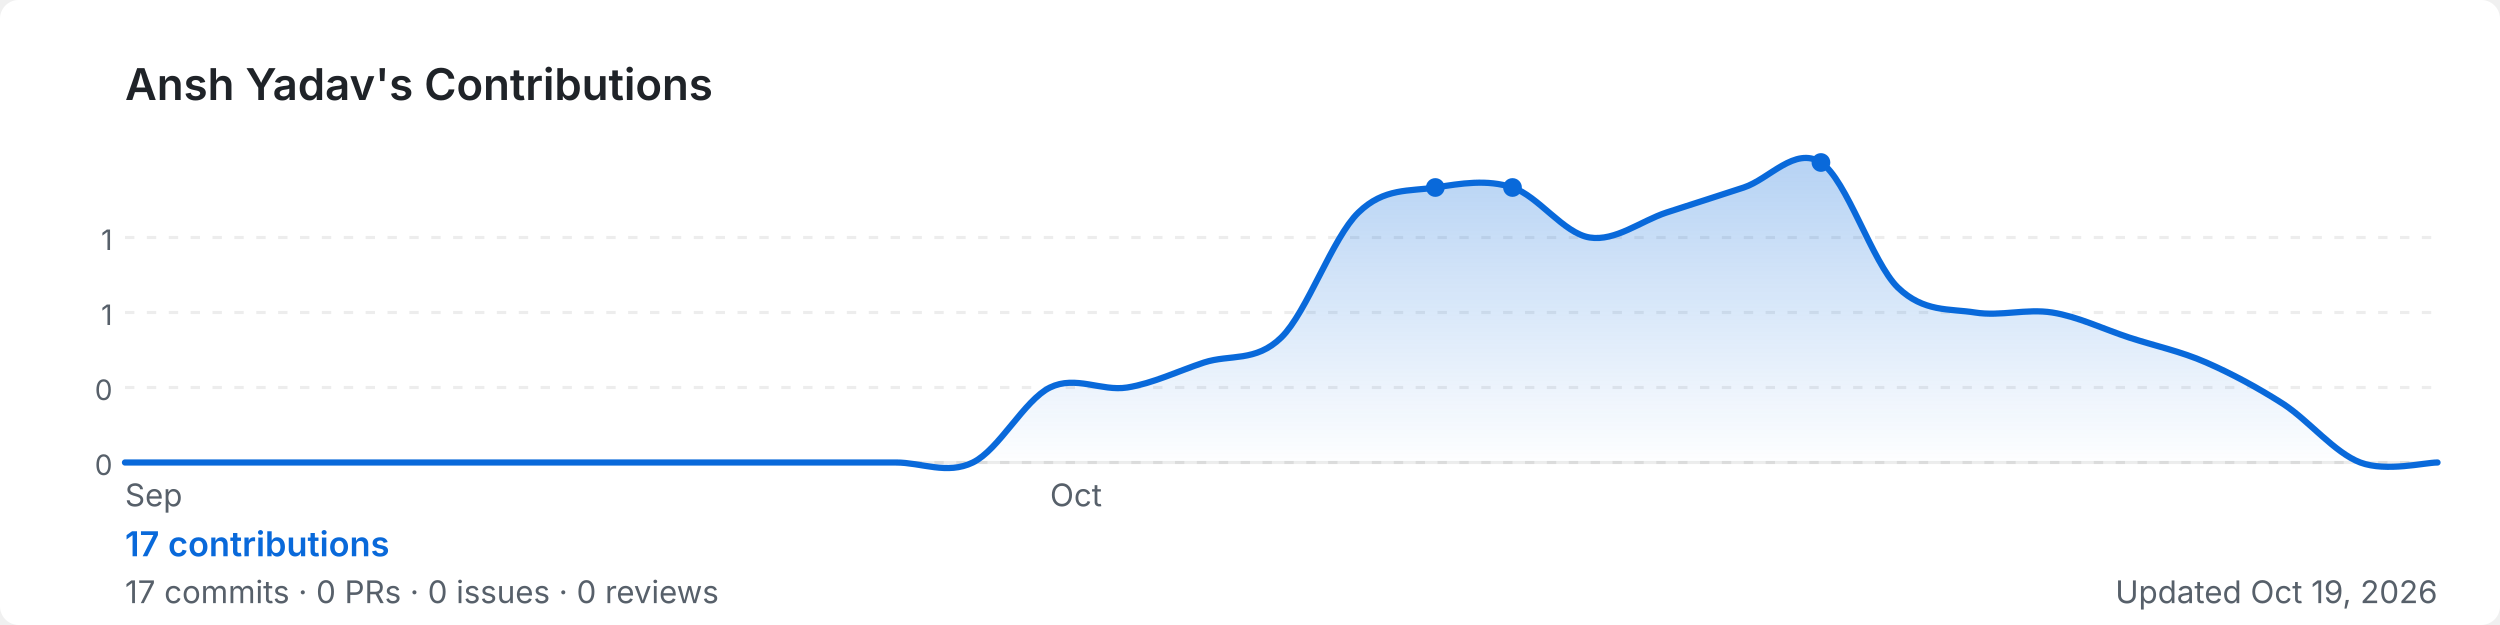
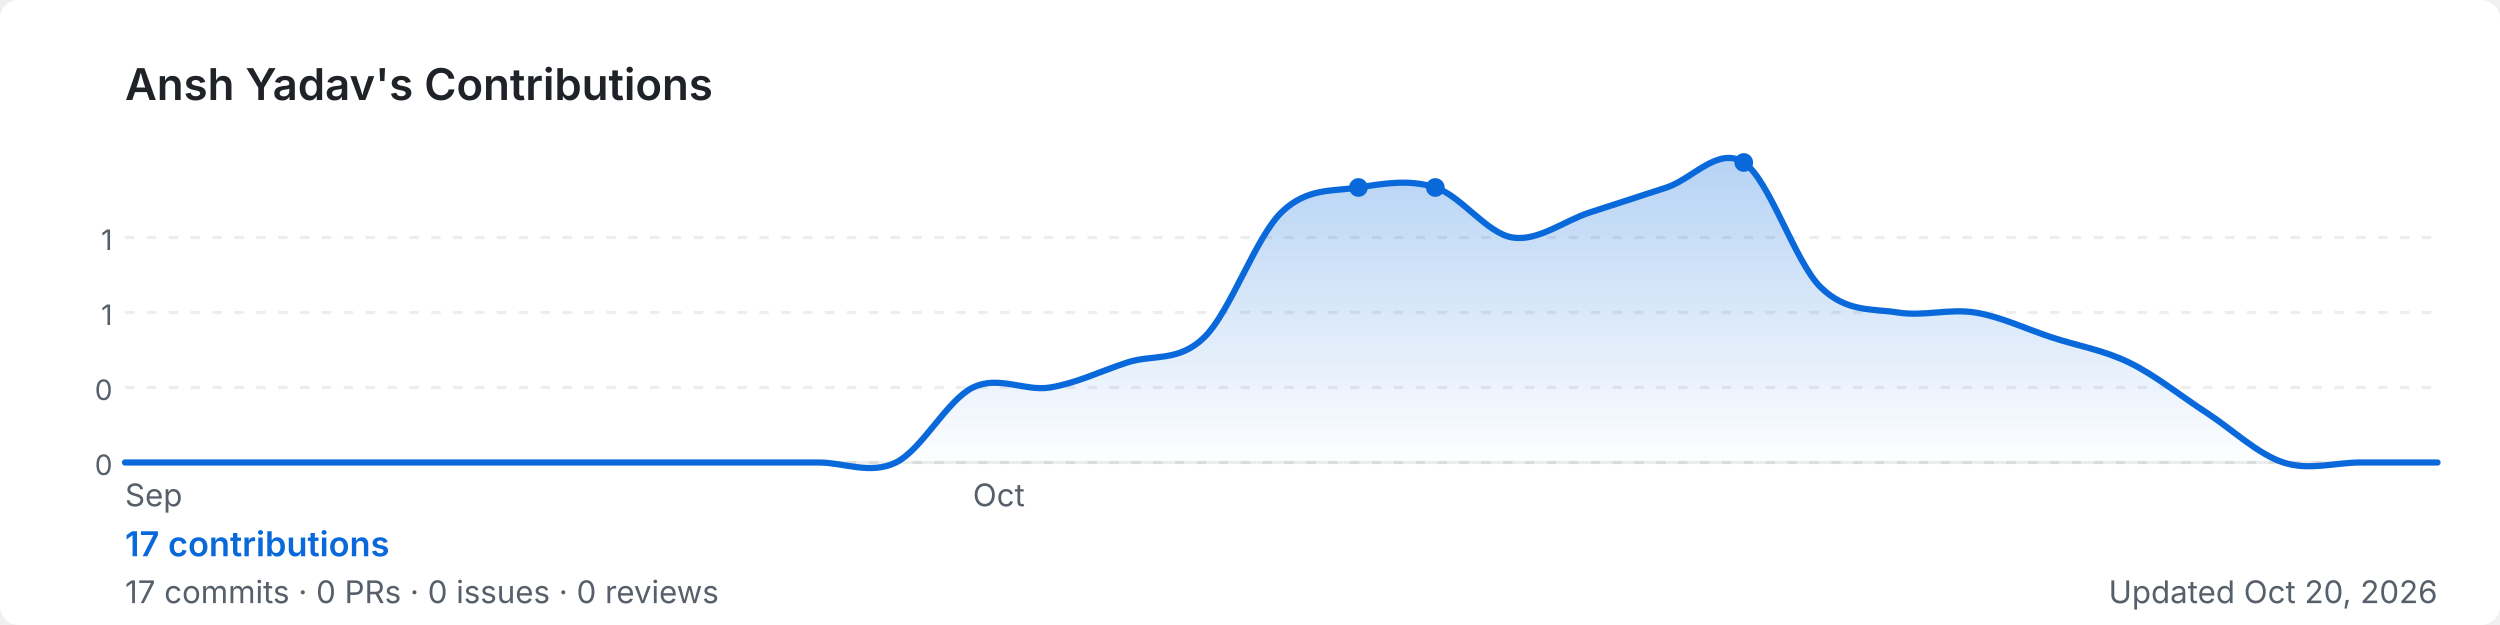
<svg xmlns="http://www.w3.org/2000/svg" width="800" height="200" viewBox="0 0 800 200" role="img" aria-label="Ansh Yadav's GitHub contribution graph">
  <defs>
-     <linearGradient id="area-uj02g" x1="0" y1="0" x2="0" y2="1">
+     <linearGradient id="area-xlljr" x1="0" y1="0" x2="0" y2="1">
      <stop offset="0%" stop-color="rgba(9,105,218,0.3)" />
      <stop offset="100%" stop-color="rgba(9,105,218,0)" />
    </linearGradient>
  </defs>
  <rect width="800" height="200" rx="6" fill="#ffffff" />
  <text x="40" y="32" font-size="14" font-weight="600" fill="#1f2328" font-family="-apple-system,BlinkMacSystemFont,'Segoe UI',sans-serif">
    Ansh Yadav's Contributions
  </text>
  <line x1="40" y1="76.0" x2="780" y2="76.0" stroke="rgba(27,31,35,0.08)" stroke-width="1" stroke-dasharray="3,4" />
  <text x="36" y="80.0" font-size="9" fill="#57606a" font-family="-apple-system,BlinkMacSystemFont,'Segoe UI',sans-serif" text-anchor="end">1</text>
  <line x1="40" y1="100.0" x2="780" y2="100.0" stroke="rgba(27,31,35,0.08)" stroke-width="1" stroke-dasharray="3,4" />
  <text x="36" y="104.0" font-size="9" fill="#57606a" font-family="-apple-system,BlinkMacSystemFont,'Segoe UI',sans-serif" text-anchor="end">1</text>
  <line x1="40" y1="124.0" x2="780" y2="124.0" stroke="rgba(27,31,35,0.08)" stroke-width="1" stroke-dasharray="3,4" />
  <text x="36" y="128.0" font-size="9" fill="#57606a" font-family="-apple-system,BlinkMacSystemFont,'Segoe UI',sans-serif" text-anchor="end">0</text>
  <line x1="40" y1="148.0" x2="780" y2="148.0" stroke="rgba(27,31,35,0.08)" stroke-width="1" stroke-dasharray="3,4" />
  <text x="36" y="152.0" font-size="9" fill="#57606a" font-family="-apple-system,BlinkMacSystemFont,'Segoe UI',sans-serif" text-anchor="end">0</text>
  <line x1="40" y1="148" x2="780" y2="148" stroke="rgba(27,31,35,0.08)" stroke-width="1" />
-   <path d="M 40.0,148.0 C 44.1,148.0 56.4,148.0 64.7,148.0 C 72.9,148.0 81.1,148.0 89.3,148.0 C 97.6,148.0 105.8,148.0 114.0,148.0 C 122.2,148.0 130.4,148.0 138.7,148.0 C 146.9,148.0 155.1,148.0 163.3,148.0 C 171.6,148.0 179.8,148.0 188.0,148.0 C 196.2,148.0 204.4,148.0 212.7,148.0 C 220.9,148.0 229.1,148.0 237.3,148.0 C 245.6,148.0 253.8,148.0 262.0,148.0 C 270.2,148.0 278.4,148.0 286.7,148.0 C 294.9,148.0 303.1,152.0 311.3,148.0 C 319.6,144.0 327.8,128.0 336.0,124.0 C 344.2,120.0 352.4,125.3 360.7,124.0 C 368.9,122.7 377.1,118.7 385.3,116.0 C 393.6,113.3 401.8,116.0 410.0,108.0 C 418.2,100.0 426.4,76.0 434.7,68.0 C 442.9,60.0 451.1,61.3 459.3,60.0 C 467.6,58.7 475.8,57.3 484.0,60.0 C 492.2,62.7 500.4,74.7 508.7,76.0 C 516.9,77.3 525.1,70.7 533.3,68.0 C 541.6,65.3 549.8,62.7 558.0,60.0 C 566.2,57.3 574.4,46.7 582.7,52.0 C 590.9,57.3 599.1,84.0 607.3,92.0 C 615.6,100.0 623.8,98.7 632.0,100.0 C 640.2,101.3 648.4,98.7 656.7,100.0 C 664.9,101.3 673.1,105.3 681.3,108.0 C 689.6,110.7 697.8,112.4 706.0,116.0 C 714.2,119.6 722.4,124.0 730.7,129.3 C 738.9,134.7 747.1,144.9 755.3,148.0 C 763.6,151.1 775.9,148.0 780.0,148.0 L 780.0,148 L 40.0,148 Z" fill="url(#area-uj02g)" />
-   <path d="M 40.0,148.0 C 44.1,148.0 56.4,148.0 64.7,148.0 C 72.9,148.0 81.1,148.0 89.3,148.0 C 97.6,148.0 105.8,148.0 114.0,148.0 C 122.2,148.0 130.4,148.0 138.7,148.0 C 146.9,148.0 155.1,148.0 163.3,148.0 C 171.6,148.0 179.8,148.0 188.0,148.0 C 196.2,148.0 204.4,148.0 212.7,148.0 C 220.9,148.0 229.1,148.0 237.3,148.0 C 245.6,148.0 253.8,148.0 262.0,148.0 C 270.2,148.0 278.4,148.0 286.7,148.0 C 294.9,148.0 303.1,152.0 311.3,148.0 C 319.6,144.0 327.8,128.0 336.0,124.0 C 344.2,120.0 352.4,125.3 360.7,124.0 C 368.9,122.7 377.1,118.7 385.3,116.0 C 393.6,113.3 401.8,116.0 410.0,108.0 C 418.2,100.0 426.4,76.0 434.7,68.0 C 442.9,60.0 451.1,61.3 459.3,60.0 C 467.6,58.7 475.8,57.3 484.0,60.0 C 492.2,62.7 500.4,74.7 508.7,76.0 C 516.9,77.3 525.1,70.7 533.3,68.0 C 541.6,65.3 549.8,62.7 558.0,60.0 C 566.2,57.3 574.4,46.7 582.7,52.0 C 590.9,57.3 599.1,84.0 607.3,92.0 C 615.6,100.0 623.8,98.7 632.0,100.0 C 640.2,101.3 648.4,98.7 656.7,100.0 C 664.9,101.3 673.1,105.3 681.3,108.0 C 689.6,110.7 697.8,112.4 706.0,116.0 C 714.2,119.6 722.4,124.0 730.7,129.3 C 738.9,134.7 747.1,144.9 755.3,148.0 C 763.6,151.1 775.9,148.0 780.0,148.0" fill="none" stroke="#0969da" stroke-width="2" stroke-linejoin="round" stroke-linecap="round" />
+   <path d="M 40.0,148.0 C 44.1,148.0 56.4,148.0 64.7,148.0 C 72.9,148.0 81.1,148.0 89.3,148.0 C 97.6,148.0 105.8,148.0 114.0,148.0 C 122.2,148.0 130.4,148.0 138.7,148.0 C 146.9,148.0 155.1,148.0 163.3,148.0 C 171.6,148.0 179.8,148.0 188.0,148.0 C 196.2,148.0 204.4,148.0 212.7,148.0 C 220.9,148.0 229.1,148.0 237.3,148.0 C 245.6,148.0 253.8,148.0 262.0,148.0 C 270.2,148.0 278.4,152.0 286.7,148.0 C 294.9,144.0 303.1,128.0 311.3,124.0 C 319.6,120.0 327.8,125.3 336.0,124.0 C 344.2,122.7 352.4,118.7 360.7,116.0 C 368.9,113.3 377.1,116.0 385.3,108.0 C 393.6,100.0 401.8,76.0 410.0,68.0 C 418.2,60.0 426.4,61.3 434.7,60.0 C 442.9,58.7 451.1,57.3 459.3,60.0 C 467.6,62.7 475.8,74.7 484.0,76.0 C 492.2,77.3 500.4,70.7 508.7,68.0 C 516.9,65.3 525.1,62.7 533.3,60.0 C 541.6,57.3 549.8,46.7 558.0,52.0 C 566.2,57.3 574.4,84.0 582.7,92.0 C 590.9,100.0 599.1,98.7 607.3,100.0 C 615.6,101.3 623.8,98.7 632.0,100.0 C 640.2,101.3 648.4,105.3 656.7,108.0 C 664.9,110.7 673.1,112.0 681.3,116.0 C 689.6,120.0 697.8,126.7 706.0,132.0 C 714.2,137.3 722.4,145.3 730.7,148.0 C 738.9,150.7 747.1,148.0 755.3,148.0 C 763.6,148.0 775.9,148.0 780.0,148.0 L 780.0,148 L 40.0,148 Z" fill="url(#area-xlljr)" />
+   <path d="M 40.0,148.0 C 44.1,148.0 56.4,148.0 64.7,148.0 C 72.9,148.0 81.1,148.0 89.3,148.0 C 97.6,148.0 105.8,148.0 114.0,148.0 C 122.2,148.0 130.4,148.0 138.7,148.0 C 146.9,148.0 155.1,148.0 163.3,148.0 C 171.6,148.0 179.8,148.0 188.0,148.0 C 196.2,148.0 204.4,148.0 212.7,148.0 C 220.9,148.0 229.1,148.0 237.3,148.0 C 245.6,148.0 253.8,148.0 262.0,148.0 C 270.2,148.0 278.4,152.0 286.7,148.0 C 294.9,144.0 303.1,128.0 311.3,124.0 C 319.6,120.0 327.8,125.3 336.0,124.0 C 344.2,122.7 352.4,118.7 360.7,116.0 C 368.9,113.3 377.1,116.0 385.3,108.0 C 393.6,100.0 401.8,76.0 410.0,68.0 C 418.2,60.0 426.4,61.3 434.7,60.0 C 442.9,58.7 451.1,57.3 459.3,60.0 C 467.6,62.7 475.8,74.7 484.0,76.0 C 492.2,77.3 500.4,70.7 508.7,68.0 C 516.9,65.3 525.1,62.7 533.3,60.0 C 541.6,57.3 549.8,46.7 558.0,52.0 C 566.2,57.3 574.4,84.0 582.7,92.0 C 590.9,100.0 599.1,98.7 607.3,100.0 C 615.6,101.3 623.8,98.7 632.0,100.0 C 640.2,101.3 648.4,105.3 656.7,108.0 C 664.9,110.7 673.1,112.0 681.3,116.0 C 689.6,120.0 697.8,126.7 706.0,132.0 C 714.2,137.3 722.4,145.3 730.7,148.0 C 738.9,150.7 747.1,148.0 755.3,148.0 C 763.6,148.0 775.9,148.0 780.0,148.0" fill="none" stroke="#0969da" stroke-width="2" stroke-linejoin="round" stroke-linecap="round" />
+   <circle cx="434.7" cy="60.0" r="3" fill="#0969da">
+     </circle>
  <circle cx="459.3" cy="60.0" r="3" fill="#0969da">
    </circle>
-   <circle cx="484.0" cy="60.0" r="3" fill="#0969da">
-     </circle>
-   <circle cx="582.7" cy="52.0" r="3" fill="#0969da">
+   <circle cx="558.0" cy="52.0" r="3" fill="#0969da">
    </circle>
  <text x="40.0" y="162" font-size="10" fill="#57606a" font-family="-apple-system,BlinkMacSystemFont,'Segoe UI',sans-serif">Sep</text>
-   <text x="336.0" y="162" font-size="10" fill="#57606a" font-family="-apple-system,BlinkMacSystemFont,'Segoe UI',sans-serif">Oct</text>
+   <text x="311.3" y="162" font-size="10" fill="#57606a" font-family="-apple-system,BlinkMacSystemFont,'Segoe UI',sans-serif">Oct</text>
  <text x="40" y="178" font-size="11" font-weight="600" fill="#0969da" font-family="-apple-system,BlinkMacSystemFont,'Segoe UI',sans-serif">
    17 contributions
  </text>
  <text x="40" y="193" font-size="10" fill="#57606a" font-family="-apple-system,BlinkMacSystemFont,'Segoe UI',sans-serif">
    17 commits · 0 PRs · 0 issues · 0 reviews
  </text>
  <text x="780" y="193" font-size="10" fill="#57606a" text-anchor="end" font-family="-apple-system,BlinkMacSystemFont,'Segoe UI',sans-serif">
-     Updated Oct 19, 2026
+     Updated Oct 20, 2026
  </text>
</svg>
